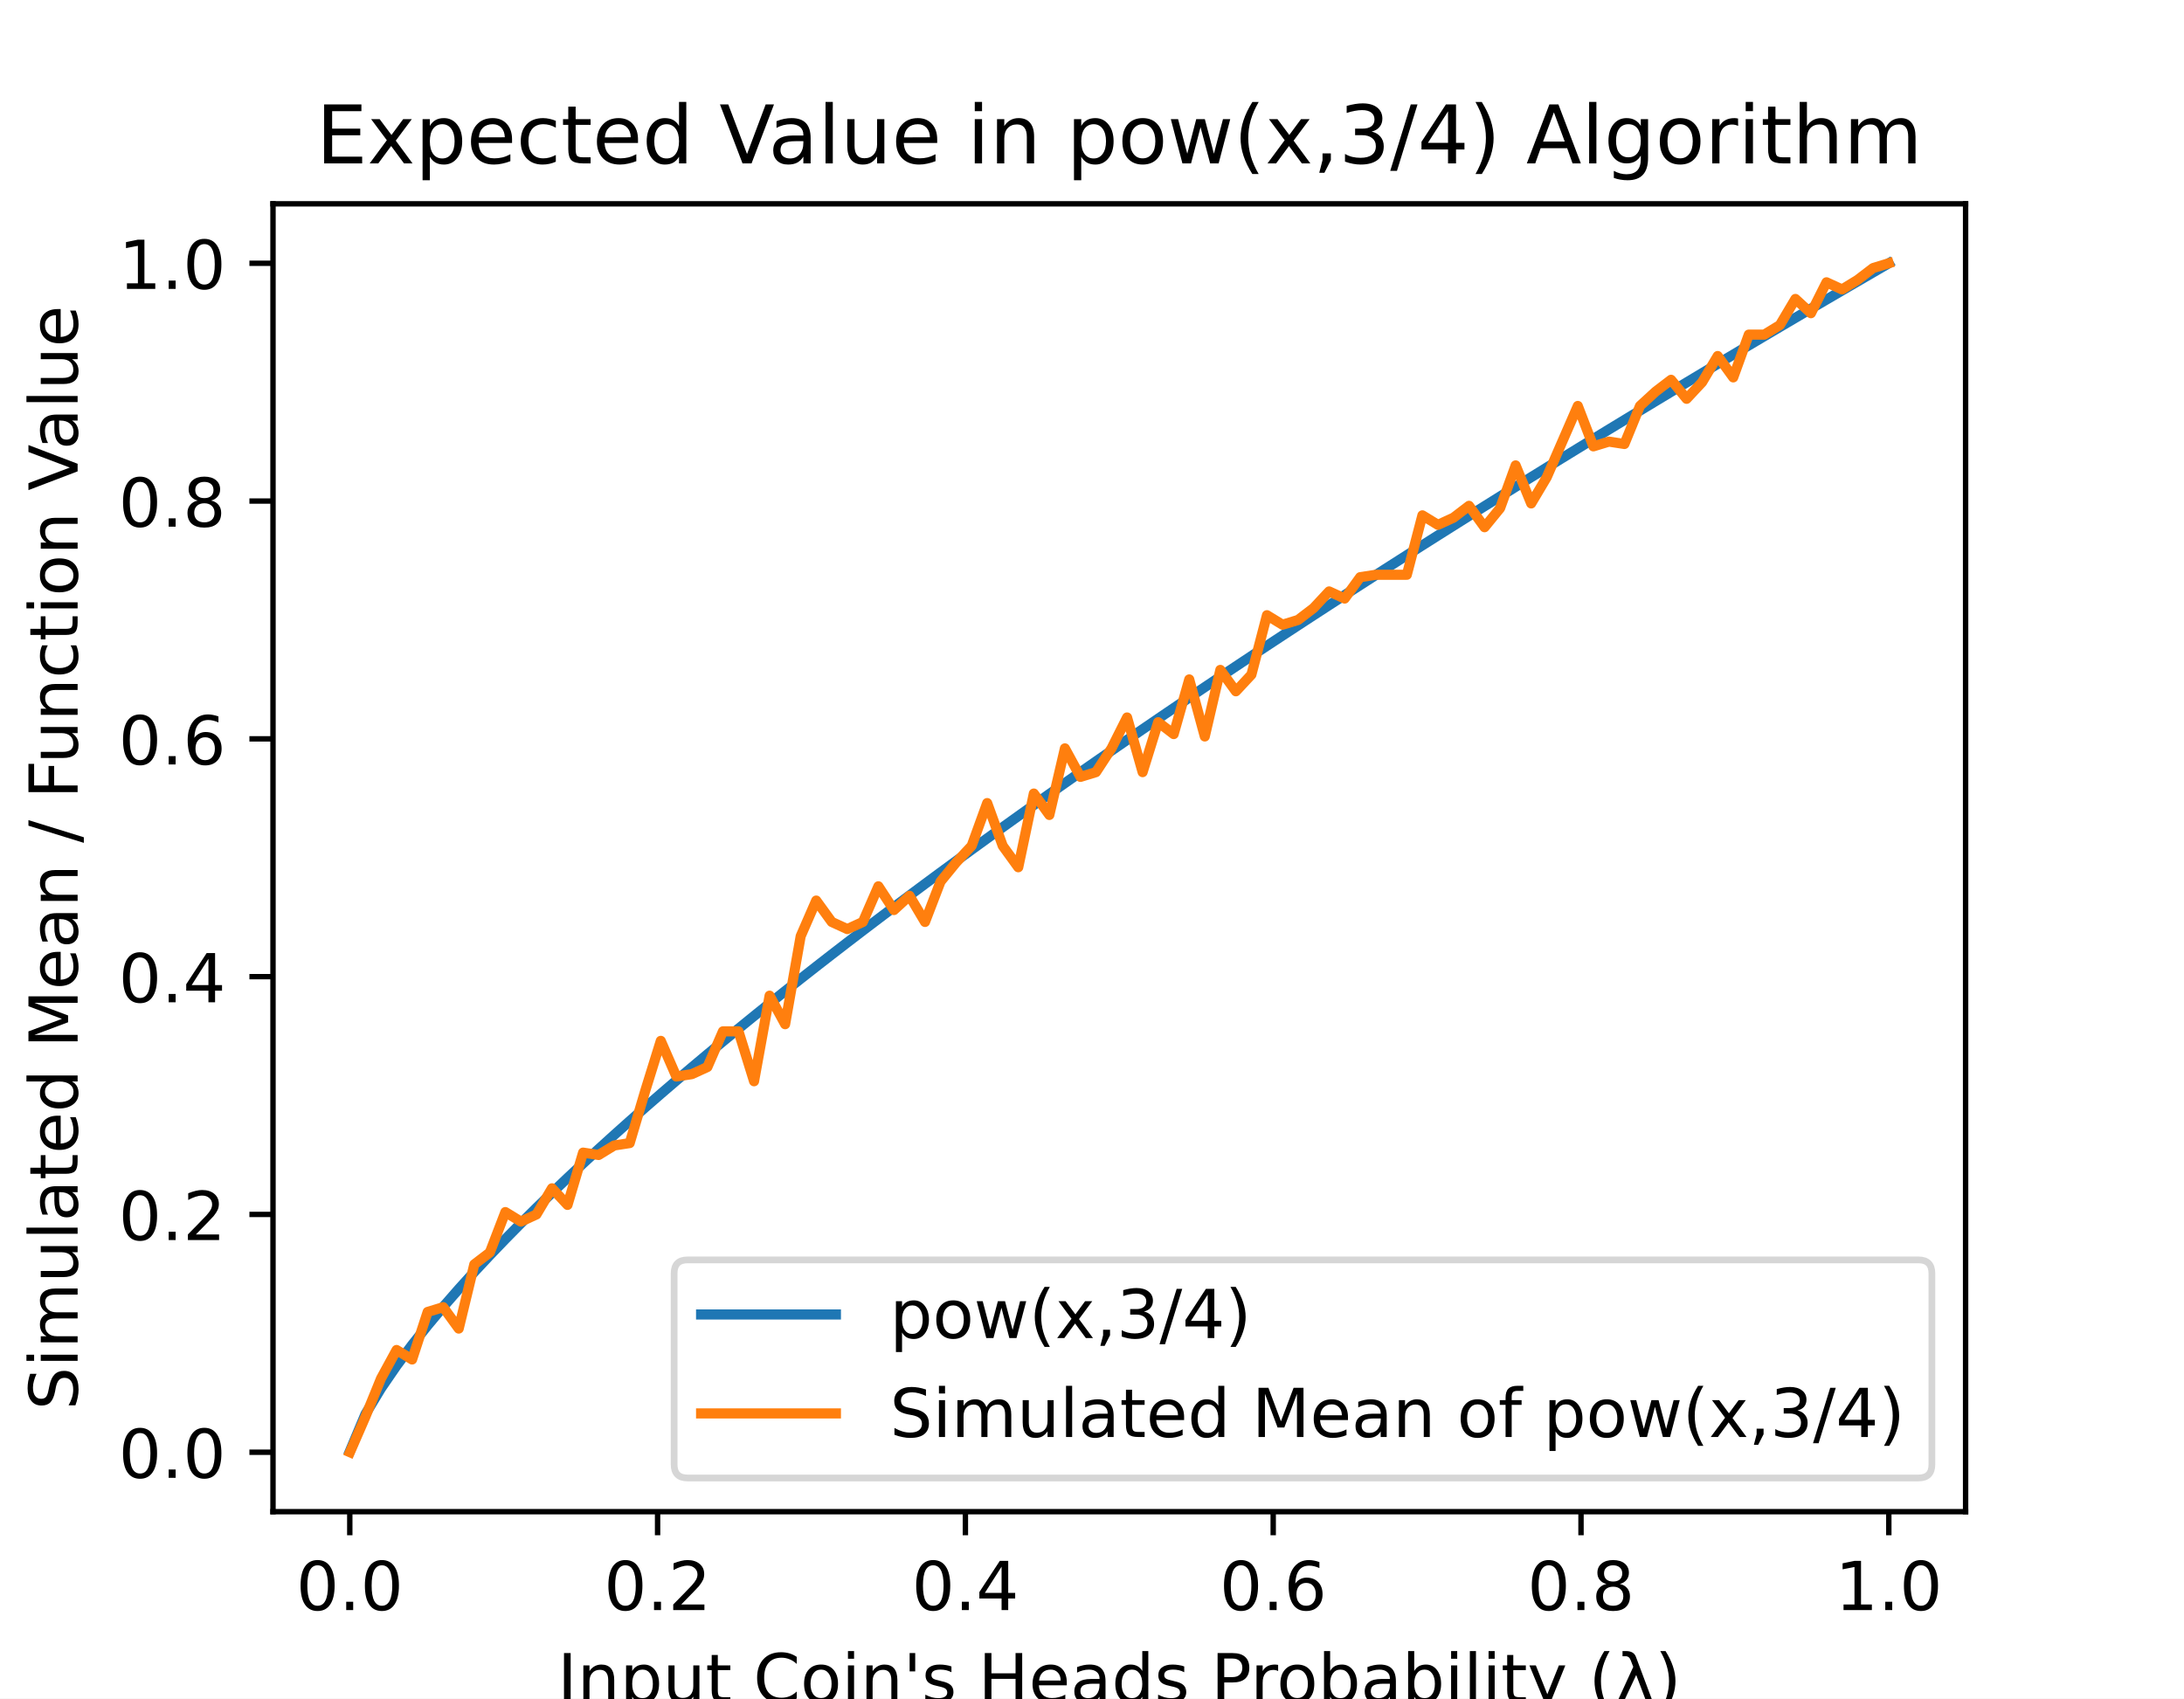
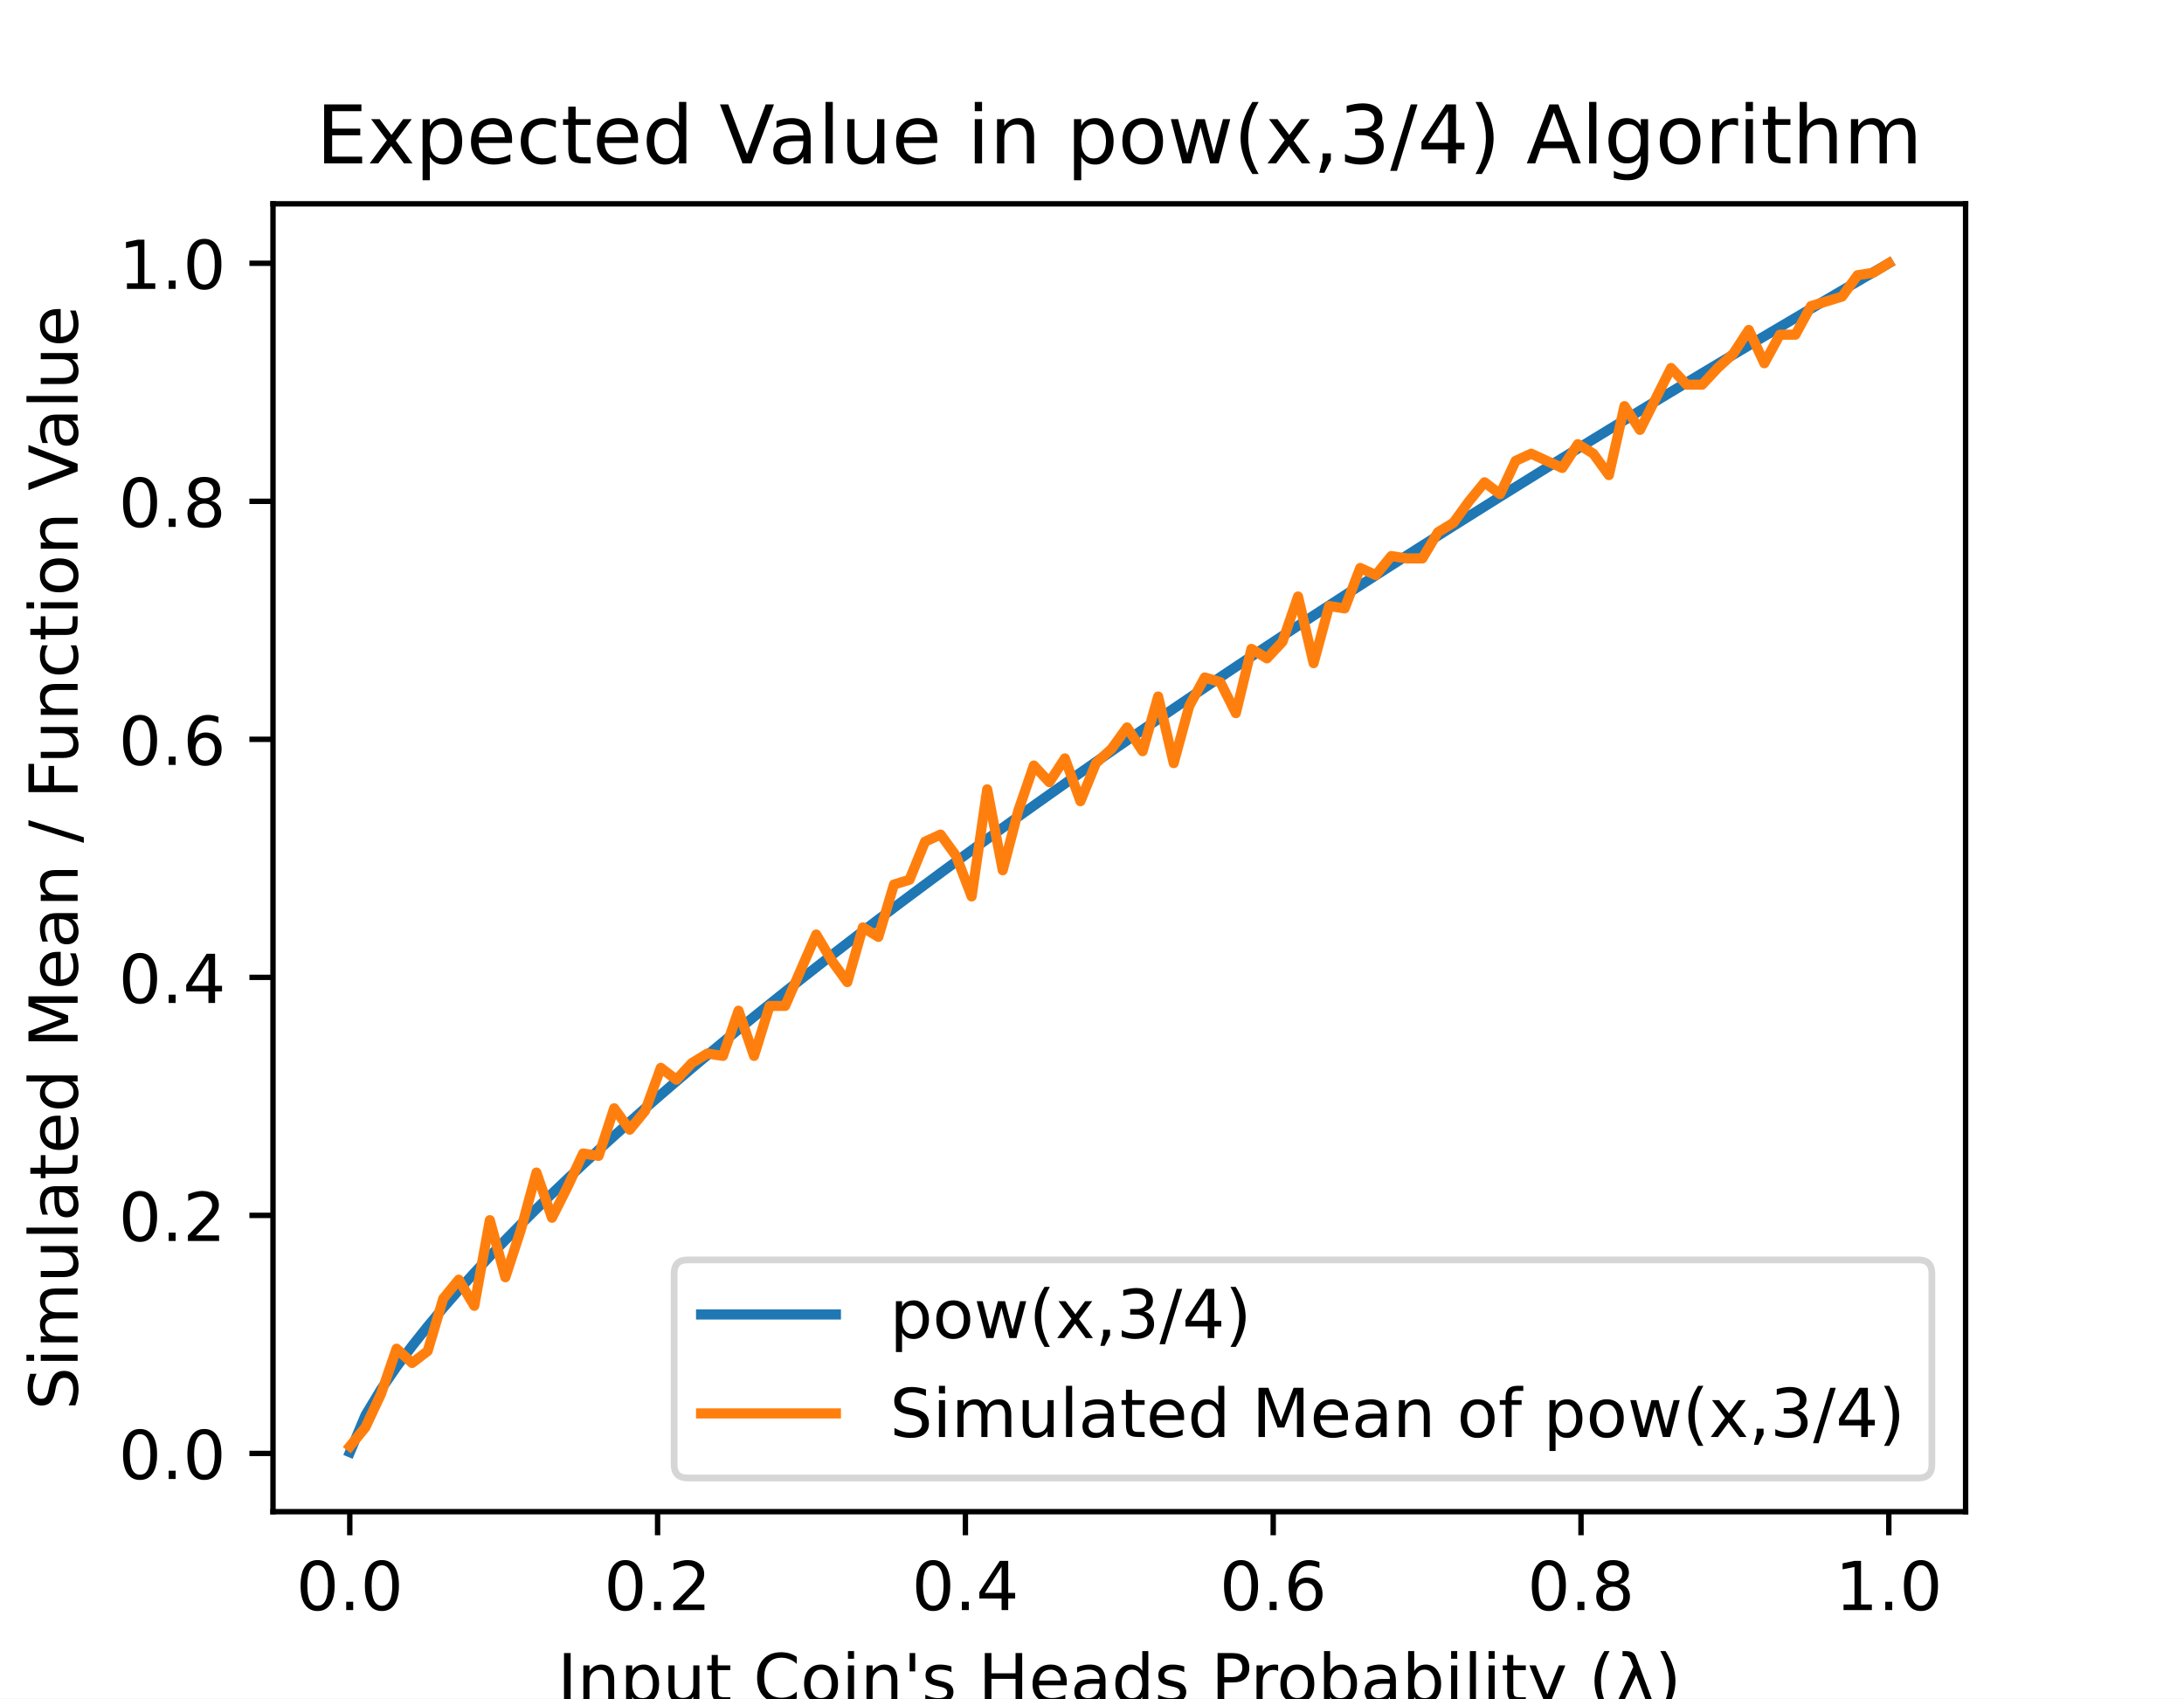
<svg xmlns="http://www.w3.org/2000/svg" xmlns:xlink="http://www.w3.org/1999/xlink" height="252pt" version="1.1" viewBox="0 0 324 252" width="324pt">
  <defs>
    <style type="text/css">
*{stroke-linecap:butt;stroke-linejoin:round;}
  </style>
  </defs>
  <g id="figure_1">
    <g id="patch_1">
      <path d="M 0 252  L 324 252  L 324 0  L 0 0  z " style="fill:#ffffff;" />
    </g>
    <g id="axes_1">
      <g id="patch_2">
        <path d="M 40.5 224.28  L 291.6 224.28  L 291.6 30.24  L 40.5 30.24  z " style="fill:#ffffff;" />
      </g>
      <g id="matplotlib.axis_1">
        <g id="xtick_1">
          <g id="line2d_1">
            <defs>
-               <path d="M 0 0  L 0 3.5  " id="mbfbdaf0469" style="stroke:#000000;stroke-width:0.8;" />
+               <path d="M 0 0  L 0 3.5  " id="mba2f56551b" style="stroke:#000000;stroke-width:0.8;" />
            </defs>
            <g>
-               <use style="stroke:#000000;stroke-width:0.8;" x="51.891" xlink:href="#mbfbdaf0469" y="224.28" />
+               <use style="stroke:#000000;stroke-width:0.8;" x="51.891" xlink:href="#mba2f56551b" y="224.28" />
            </g>
          </g>
          <g id="text_1">
            <text style="font-family:DejaVu Sans;font-size:10px;font-style:normal;font-weight:normal;text-anchor:middle;" transform="rotate(-0, 51.89081, 238.8784)" x="51.891" y="238.878">0.0</text>
          </g>
        </g>
        <g id="xtick_2">
          <g id="line2d_2">
            <g>
-               <use style="stroke:#000000;stroke-width:0.8;" x="97.554" xlink:href="#mbfbdaf0469" y="224.28" />
+               <use style="stroke:#000000;stroke-width:0.8;" x="97.554" xlink:href="#mba2f56551b" y="224.28" />
            </g>
          </g>
          <g id="text_2">
            <text style="font-family:DejaVu Sans;font-size:10px;font-style:normal;font-weight:normal;text-anchor:middle;" transform="rotate(-0, 97.55448, 238.8784)" x="97.554" y="238.878">0.2</text>
          </g>
        </g>
        <g id="xtick_3">
          <g id="line2d_3">
            <g>
-               <use style="stroke:#000000;stroke-width:0.8;" x="143.218" xlink:href="#mbfbdaf0469" y="224.28" />
+               <use style="stroke:#000000;stroke-width:0.8;" x="143.218" xlink:href="#mba2f56551b" y="224.28" />
            </g>
          </g>
          <g id="text_3">
            <text style="font-family:DejaVu Sans;font-size:10px;font-style:normal;font-weight:normal;text-anchor:middle;" transform="rotate(-0, 143.2182, 238.8784)" x="143.218" y="238.878">0.4</text>
          </g>
        </g>
        <g id="xtick_4">
          <g id="line2d_4">
            <g>
-               <use style="stroke:#000000;stroke-width:0.8;" x="188.882" xlink:href="#mbfbdaf0469" y="224.28" />
+               <use style="stroke:#000000;stroke-width:0.8;" x="188.882" xlink:href="#mba2f56551b" y="224.28" />
            </g>
          </g>
          <g id="text_4">
            <text style="font-family:DejaVu Sans;font-size:10px;font-style:normal;font-weight:normal;text-anchor:middle;" transform="rotate(-0, 188.8818, 238.8784)" x="188.882" y="238.878">0.6</text>
          </g>
        </g>
        <g id="xtick_5">
          <g id="line2d_5">
            <g>
-               <use style="stroke:#000000;stroke-width:0.8;" x="234.546" xlink:href="#mbfbdaf0469" y="224.28" />
+               <use style="stroke:#000000;stroke-width:0.8;" x="234.546" xlink:href="#mba2f56551b" y="224.28" />
            </g>
          </g>
          <g id="text_5">
            <text style="font-family:DejaVu Sans;font-size:10px;font-style:normal;font-weight:normal;text-anchor:middle;" transform="rotate(-0, 234.5455, 238.8784)" x="234.546" y="238.878">0.8</text>
          </g>
        </g>
        <g id="xtick_6">
          <g id="line2d_6">
            <g>
-               <use style="stroke:#000000;stroke-width:0.8;" x="280.209" xlink:href="#mbfbdaf0469" y="224.28" />
+               <use style="stroke:#000000;stroke-width:0.8;" x="280.209" xlink:href="#mba2f56551b" y="224.28" />
            </g>
          </g>
          <g id="text_6">
            <text style="font-family:DejaVu Sans;font-size:10px;font-style:normal;font-weight:normal;text-anchor:middle;" transform="rotate(-0, 280.2092, 238.8784)" x="280.209" y="238.878">1.0</text>
          </g>
        </g>
        <g id="text_7">
          <text style="font-family:DejaVu Sans;font-size:10px;font-style:normal;font-weight:normal;text-anchor:middle;" transform="rotate(-0, 166.05, 252.5566)" x="166.05" y="252.557">Input Coin's Heads Probability (λ)</text>
        </g>
      </g>
      <g id="matplotlib.axis_2">
        <g id="ytick_1">
          <g id="line2d_7">
            <defs>
-               <path d="M 0 0  L -3.5 0  " id="md0194ca90a" style="stroke:#000000;stroke-width:0.8;" />
+               <path d="M 0 0  L -3.5 0  " id="m05dcb69e3d" style="stroke:#000000;stroke-width:0.8;" />
            </defs>
            <g>
-               <use style="stroke:#000000;stroke-width:0.8;" x="40.5" xlink:href="#md0194ca90a" y="215.46" />
+               <use style="stroke:#000000;stroke-width:0.8;" x="40.5" xlink:href="#m05dcb69e3d" y="215.637" />
            </g>
          </g>
          <g id="text_8">
-             <text style="font-family:DejaVu Sans;font-size:10px;font-style:normal;font-weight:normal;text-anchor:end;" transform="rotate(-0, 33.5, 219.2592)" x="33.5" y="219.259">0.0</text>
+             <text style="font-family:DejaVu Sans;font-size:10px;font-style:normal;font-weight:normal;text-anchor:end;" transform="rotate(-0, 33.5, 219.4358)" x="33.5" y="219.436">0.0</text>
          </g>
        </g>
        <g id="ytick_2">
          <g id="line2d_8">
            <g>
-               <use style="stroke:#000000;stroke-width:0.8;" x="40.5" xlink:href="#md0194ca90a" y="180.18" />
+               <use style="stroke:#000000;stroke-width:0.8;" x="40.5" xlink:href="#m05dcb69e3d" y="180.321" />
            </g>
          </g>
          <g id="text_9">
-             <text style="font-family:DejaVu Sans;font-size:10px;font-style:normal;font-weight:normal;text-anchor:end;" transform="rotate(-0, 33.5, 183.9792)" x="33.5" y="183.979">0.2</text>
+             <text style="font-family:DejaVu Sans;font-size:10px;font-style:normal;font-weight:normal;text-anchor:end;" transform="rotate(-0, 33.5, 184.1205)" x="33.5" y="184.12">0.2</text>
          </g>
        </g>
        <g id="ytick_3">
          <g id="line2d_9">
            <g>
-               <use style="stroke:#000000;stroke-width:0.8;" x="40.5" xlink:href="#md0194ca90a" y="144.9" />
+               <use style="stroke:#000000;stroke-width:0.8;" x="40.5" xlink:href="#m05dcb69e3d" y="145.006" />
            </g>
          </g>
          <g id="text_10">
-             <text style="font-family:DejaVu Sans;font-size:10px;font-style:normal;font-weight:normal;text-anchor:end;" transform="rotate(-0, 33.5, 148.6992)" x="33.5" y="148.699">0.4</text>
+             <text style="font-family:DejaVu Sans;font-size:10px;font-style:normal;font-weight:normal;text-anchor:end;" transform="rotate(-0, 33.5, 148.8052)" x="33.5" y="148.805">0.4</text>
          </g>
        </g>
        <g id="ytick_4">
          <g id="line2d_10">
            <g>
-               <use style="stroke:#000000;stroke-width:0.8;" x="40.5" xlink:href="#md0194ca90a" y="109.62" />
+               <use style="stroke:#000000;stroke-width:0.8;" x="40.5" xlink:href="#m05dcb69e3d" y="109.691" />
            </g>
          </g>
          <g id="text_11">
-             <text style="font-family:DejaVu Sans;font-size:10px;font-style:normal;font-weight:normal;text-anchor:end;" transform="rotate(-0, 33.5, 113.4192)" x="33.5" y="113.419">0.6</text>
+             <text style="font-family:DejaVu Sans;font-size:10px;font-style:normal;font-weight:normal;text-anchor:end;" transform="rotate(-0, 33.5, 113.4898)" x="33.5" y="113.49">0.6</text>
          </g>
        </g>
        <g id="ytick_5">
          <g id="line2d_11">
            <g>
-               <use style="stroke:#000000;stroke-width:0.8;" x="40.5" xlink:href="#md0194ca90a" y="74.34" />
+               <use style="stroke:#000000;stroke-width:0.8;" x="40.5" xlink:href="#m05dcb69e3d" y="74.375" />
            </g>
          </g>
          <g id="text_12">
-             <text style="font-family:DejaVu Sans;font-size:10px;font-style:normal;font-weight:normal;text-anchor:end;" transform="rotate(-0, 33.5, 78.13922)" x="33.5" y="78.139">0.8</text>
+             <text style="font-family:DejaVu Sans;font-size:10px;font-style:normal;font-weight:normal;text-anchor:end;" transform="rotate(-0, 33.5, 78.17453)" x="33.5" y="78.175">0.8</text>
          </g>
        </g>
        <g id="ytick_6">
          <g id="line2d_12">
            <g>
-               <use style="stroke:#000000;stroke-width:0.8;" x="40.5" xlink:href="#md0194ca90a" y="39.06" />
+               <use style="stroke:#000000;stroke-width:0.8;" x="40.5" xlink:href="#m05dcb69e3d" y="39.06" />
            </g>
          </g>
          <g id="text_13">
            <text style="font-family:DejaVu Sans;font-size:10px;font-style:normal;font-weight:normal;text-anchor:end;" transform="rotate(-0, 33.5, 42.85922)" x="33.5" y="42.859">1.0</text>
          </g>
        </g>
        <g id="text_14">
          <text style="font-family:DejaVu Sans;font-size:10px;font-style:normal;font-weight:normal;text-anchor:middle;" transform="rotate(-90, 11.51719, 127.26)" x="11.517" y="127.26">Simulated Mean / Function Value</text>
        </g>
      </g>
      <g id="line2d_13">
-         <path clip-path="url(#pccea6dd21d)" d="M 51.914 215.284  L 54.219 209.799  L 56.525 205.974  L 58.831 202.618  L 61.137 199.536  L 63.443 196.642  L 65.748 193.89  L 68.054 191.25  L 70.36 188.704  L 72.666 186.236  L 74.971 183.835  L 77.277 181.494  L 79.583 179.206  L 81.889 176.964  L 84.195 174.766  L 86.5 172.606  L 88.806 170.482  L 91.112 168.391  L 93.418 166.331  L 95.724 164.299  L 98.029 162.293  L 100.335 160.313  L 102.641 158.355  L 104.947 156.42  L 107.252 154.506  L 109.558 152.612  L 111.864 150.737  L 114.17 148.879  L 116.476 147.039  L 118.781 145.215  L 121.087 143.406  L 123.393 141.613  L 125.699 139.834  L 128.005 138.069  L 130.31 136.317  L 132.616 134.578  L 134.922 132.852  L 137.228 131.137  L 139.533 129.434  L 141.839 127.742  L 144.145 126.061  L 146.451 124.39  L 148.757 122.73  L 151.062 121.079  L 153.368 119.438  L 155.674 117.806  L 157.98 116.184  L 160.286 114.57  L 162.591 112.964  L 164.897 111.367  L 167.203 109.778  L 169.509 108.198  L 171.814 106.624  L 174.12 105.059  L 176.426 103.5  L 178.732 101.949  L 181.038 100.405  L 183.343 98.868  L 185.649 97.337  L 187.955 95.813  L 190.261 94.296  L 192.567 92.785  L 194.872 91.28  L 197.178 89.781  L 199.484 88.288  L 201.79 86.801  L 204.095 85.319  L 206.401 83.843  L 208.707 82.373  L 211.013 80.908  L 213.319 79.448  L 215.624 77.994  L 217.93 76.544  L 220.236 75.1  L 222.542 73.661  L 224.848 72.226  L 227.153 70.796  L 229.459 69.371  L 231.765 67.951  L 234.071 66.535  L 236.376 65.123  L 238.682 63.716  L 240.988 62.314  L 243.294 60.915  L 245.6 59.521  L 247.905 58.131  L 250.211 56.745  L 252.517 55.363  L 254.823 53.985  L 257.129 52.611  L 259.434 51.24  L 261.74 49.874  L 264.046 48.511  L 266.352 47.152  L 268.657 45.797  L 270.963 44.445  L 273.269 43.097  L 275.575 41.752  L 277.881 40.411  L 280.186 39.073  " style="fill:none;stroke:#1f77b4;stroke-linecap:square;stroke-width:1.5;" />
+         <path clip-path="url(#p62d1001d8a)" d="M 51.914 215.46  L 54.219 209.97  L 56.525 206.141  L 58.831 202.782  L 61.137 199.696  L 63.443 196.8  L 65.748 194.045  L 68.054 191.403  L 70.36 188.853  L 72.666 186.383  L 74.971 183.98  L 77.277 181.637  L 79.583 179.346  L 81.889 177.102  L 84.195 174.902  L 86.5 172.74  L 88.806 170.614  L 91.112 168.521  L 93.418 166.458  L 95.724 164.424  L 98.029 162.417  L 100.335 160.434  L 102.641 158.475  L 104.947 156.538  L 107.252 154.622  L 109.558 152.726  L 111.864 150.848  L 114.17 148.989  L 116.476 147.147  L 118.781 145.321  L 121.087 143.511  L 123.393 141.716  L 125.699 139.935  L 128.005 138.168  L 130.31 136.415  L 132.616 134.674  L 134.922 132.946  L 137.228 131.229  L 139.533 129.524  L 141.839 127.831  L 144.145 126.148  L 146.451 124.476  L 148.757 122.814  L 151.062 121.161  L 153.368 119.519  L 155.674 117.885  L 157.98 116.261  L 160.286 114.645  L 162.591 113.038  L 164.897 111.44  L 167.203 109.849  L 169.509 108.267  L 171.814 106.692  L 174.12 105.125  L 176.426 103.565  L 178.732 102.012  L 181.038 100.466  L 183.343 98.928  L 185.649 97.396  L 187.955 95.87  L 190.261 94.351  L 192.567 92.838  L 194.872 91.332  L 197.178 89.832  L 199.484 88.337  L 201.79 86.848  L 204.095 85.365  L 206.401 83.888  L 208.707 82.416  L 211.013 80.95  L 213.319 79.489  L 215.624 78.033  L 217.93 76.582  L 220.236 75.136  L 222.542 73.695  L 224.848 72.259  L 227.153 70.828  L 229.459 69.402  L 231.765 67.98  L 234.071 66.562  L 236.376 65.149  L 238.682 63.741  L 240.988 62.337  L 243.294 60.937  L 245.6 59.541  L 247.905 58.15  L 250.211 56.763  L 252.517 55.379  L 254.823 54  L 257.129 52.624  L 259.434 51.253  L 261.74 49.885  L 264.046 48.521  L 266.352 47.16  L 268.657 45.804  L 270.963 44.451  L 273.269 43.101  L 275.575 41.755  L 277.881 40.412  L 280.186 39.073  " style="fill:none;stroke:#1f77b4;stroke-linecap:square;stroke-width:1.5;" />
      </g>
      <g id="line2d_14">
-         <path clip-path="url(#pccea6dd21d)" d="M 51.914 215.46  L 54.219 210.168  L 56.525 204.523  L 58.831 200.29  L 61.137 201.701  L 63.443 194.645  L 65.748 193.939  L 68.054 197.114  L 70.36 187.589  L 72.666 185.825  L 74.971 179.827  L 77.277 181.238  L 79.583 180.18  L 81.889 176.299  L 84.195 178.769  L 86.5 171.007  L 88.806 171.36  L 91.112 169.949  L 93.418 169.596  L 95.724 161.834  L 98.029 154.426  L 100.335 159.718  L 102.641 159.365  L 104.947 158.306  L 107.252 153.014  L 109.558 153.014  L 111.864 160.423  L 114.17 147.722  L 116.476 151.956  L 118.781 138.902  L 121.087 133.61  L 123.393 136.786  L 125.699 137.844  L 128.005 136.786  L 130.31 131.494  L 132.616 135.022  L 134.922 132.905  L 137.228 136.786  L 139.533 130.788  L 141.839 127.966  L 144.145 125.496  L 146.451 119.146  L 148.757 125.496  L 151.062 128.671  L 153.368 117.734  L 155.674 120.91  L 157.98 111.031  L 160.286 115.265  L 162.591 114.559  L 164.897 111.031  L 167.203 106.445  L 169.509 114.559  L 171.814 107.15  L 174.12 108.914  L 176.426 100.8  L 178.732 109.267  L 181.038 99.389  L 183.343 102.564  L 185.649 100.094  L 187.955 91.274  L 190.261 92.686  L 192.567 91.98  L 194.872 90.216  L 197.178 87.746  L 199.484 88.805  L 201.79 85.63  L 204.095 85.277  L 206.401 85.277  L 208.707 85.277  L 211.013 76.457  L 213.319 77.868  L 215.624 76.81  L 217.93 75.046  L 220.236 78.221  L 222.542 75.398  L 224.848 69.048  L 227.153 74.693  L 229.459 70.812  L 231.765 65.52  L 234.071 60.228  L 236.376 66.226  L 238.682 65.52  L 240.988 65.873  L 243.294 60.228  L 245.6 58.111  L 247.905 56.347  L 250.211 59.17  L 252.517 56.7  L 254.823 52.819  L 257.129 55.994  L 259.434 49.644  L 261.74 49.644  L 264.046 48.233  L 266.352 44.352  L 268.657 46.469  L 270.963 41.882  L 273.269 42.941  L 275.575 41.53  L 277.881 39.766  L 280.186 39.06  " style="fill:none;stroke:#ff7f0e;stroke-linecap:square;stroke-width:1.5;" />
+         <path clip-path="url(#p62d1001d8a)" d="M 51.914 214.577  L 54.219 211.752  L 56.525 206.808  L 58.831 200.098  L 61.137 202.217  L 63.443 200.451  L 65.748 192.682  L 68.054 189.856  L 70.36 193.741  L 72.666 181.028  L 74.971 189.503  L 77.277 182.44  L 79.583 173.965  L 81.889 180.674  L 84.195 176.083  L 86.5 171.139  L 88.806 171.492  L 91.112 164.429  L 93.418 167.608  L 95.724 164.783  L 98.029 158.426  L 100.335 160.192  L 102.641 157.719  L 104.947 156.307  L 107.252 156.66  L 109.558 149.95  L 111.864 156.66  L 114.17 149.244  L 116.476 149.244  L 118.781 143.946  L 121.087 138.649  L 123.393 142.534  L 125.699 145.712  L 128.005 137.59  L 130.31 139.002  L 132.616 131.233  L 134.922 130.527  L 137.228 124.876  L 139.533 123.817  L 141.839 126.995  L 144.145 132.999  L 146.451 117.107  L 148.757 129.114  L 151.062 120.285  L 153.368 113.575  L 155.674 116.047  L 157.98 112.516  L 160.286 118.873  L 162.591 113.222  L 164.897 111.103  L 167.203 107.925  L 169.509 111.456  L 171.814 103.334  L 174.12 113.222  L 176.426 104.746  L 178.732 100.509  L 181.038 101.215  L 183.343 105.806  L 185.649 96.271  L 187.955 97.683  L 190.261 95.211  L 192.567 88.501  L 194.872 98.39  L 197.178 89.914  L 199.484 90.267  L 201.79 84.264  L 204.095 85.323  L 206.401 82.498  L 208.707 82.851  L 211.013 82.851  L 213.319 78.966  L 215.624 77.554  L 217.93 74.375  L 220.236 71.55  L 222.542 73.316  L 224.848 68.372  L 227.153 67.312  L 229.459 68.372  L 231.765 69.431  L 234.071 65.9  L 236.376 67.312  L 238.682 70.491  L 240.988 60.249  L 243.294 63.781  L 245.6 59.19  L 247.905 54.599  L 250.211 57.071  L 252.517 57.071  L 254.823 54.599  L 257.129 52.48  L 259.434 48.948  L 261.74 53.892  L 264.046 49.655  L 266.352 49.655  L 268.657 45.417  L 270.963 44.71  L 273.269 44.004  L 275.575 40.826  L 277.881 40.473  L 280.186 39.06  " style="fill:none;stroke:#ff7f0e;stroke-linecap:square;stroke-width:1.5;" />
      </g>
      <g id="patch_3">
        <path d="M 40.5 224.28  L 40.5 30.24  " style="fill:none;stroke:#000000;stroke-linecap:square;stroke-linejoin:miter;stroke-width:0.8;" />
      </g>
      <g id="patch_4">
        <path d="M 291.6 224.28  L 291.6 30.24  " style="fill:none;stroke:#000000;stroke-linecap:square;stroke-linejoin:miter;stroke-width:0.8;" />
      </g>
      <g id="patch_5">
        <path d="M 40.5 224.28  L 291.6 224.28  " style="fill:none;stroke:#000000;stroke-linecap:square;stroke-linejoin:miter;stroke-width:0.8;" />
      </g>
      <g id="patch_6">
        <path d="M 40.5 30.24  L 291.6 30.24  " style="fill:none;stroke:#000000;stroke-linecap:square;stroke-linejoin:miter;stroke-width:0.8;" />
      </g>
      <g id="text_15">
        <text style="font-family:DejaVu Sans;font-size:12px;font-style:normal;font-weight:normal;text-anchor:middle;" transform="rotate(-0, 166.05, 24.24)" x="166.05" y="24.24">Expected Value in pow(x,3/4) Algorithm</text>
      </g>
      <g id="legend_1">
        <g id="patch_7">
          <path d="M 102.008 219.28  L 284.6 219.28  Q 286.6 219.28 286.6 217.28  L 286.6 188.924  Q 286.6 186.924 284.6 186.924  L 102.008 186.924  Q 100.008 186.924 100.008 188.924  L 100.008 217.28  Q 100.008 219.28 102.008 219.28  z " style="fill:#ffffff;opacity:0.8;stroke:#cccccc;stroke-linejoin:miter;" />
        </g>
        <g id="line2d_15">
          <path d="M 104.008 195.022  L 124.008 195.022  " style="fill:none;stroke:#1f77b4;stroke-linecap:square;stroke-width:1.5;" />
        </g>
        <g id="line2d_16" />
        <g id="text_16">
          <text style="font-family:DejaVu Sans;font-size:10px;font-style:normal;font-weight:normal;text-anchor:start;" transform="rotate(-0, 132.0078, 198.5222)" x="132.008" y="198.522">pow(x,3/4)</text>
        </g>
        <g id="line2d_17">
          <path d="M 104.008 209.7  L 124.008 209.7  " style="fill:none;stroke:#ff7f0e;stroke-linecap:square;stroke-width:1.5;" />
        </g>
        <g id="line2d_18" />
        <g id="text_17">
          <text style="font-family:DejaVu Sans;font-size:10px;font-style:normal;font-weight:normal;text-anchor:start;" transform="rotate(-0, 132.0078, 213.2003)" x="132.008" y="213.2">Simulated Mean of pow(x,3/4)</text>
        </g>
      </g>
    </g>
  </g>
  <defs>
-     <clipPath id="pccea6dd21d">
+     <clipPath id="p62d1001d8a">
      <rect height="194.04" width="251.1" x="40.5" y="30.24" />
    </clipPath>
  </defs>
</svg>
